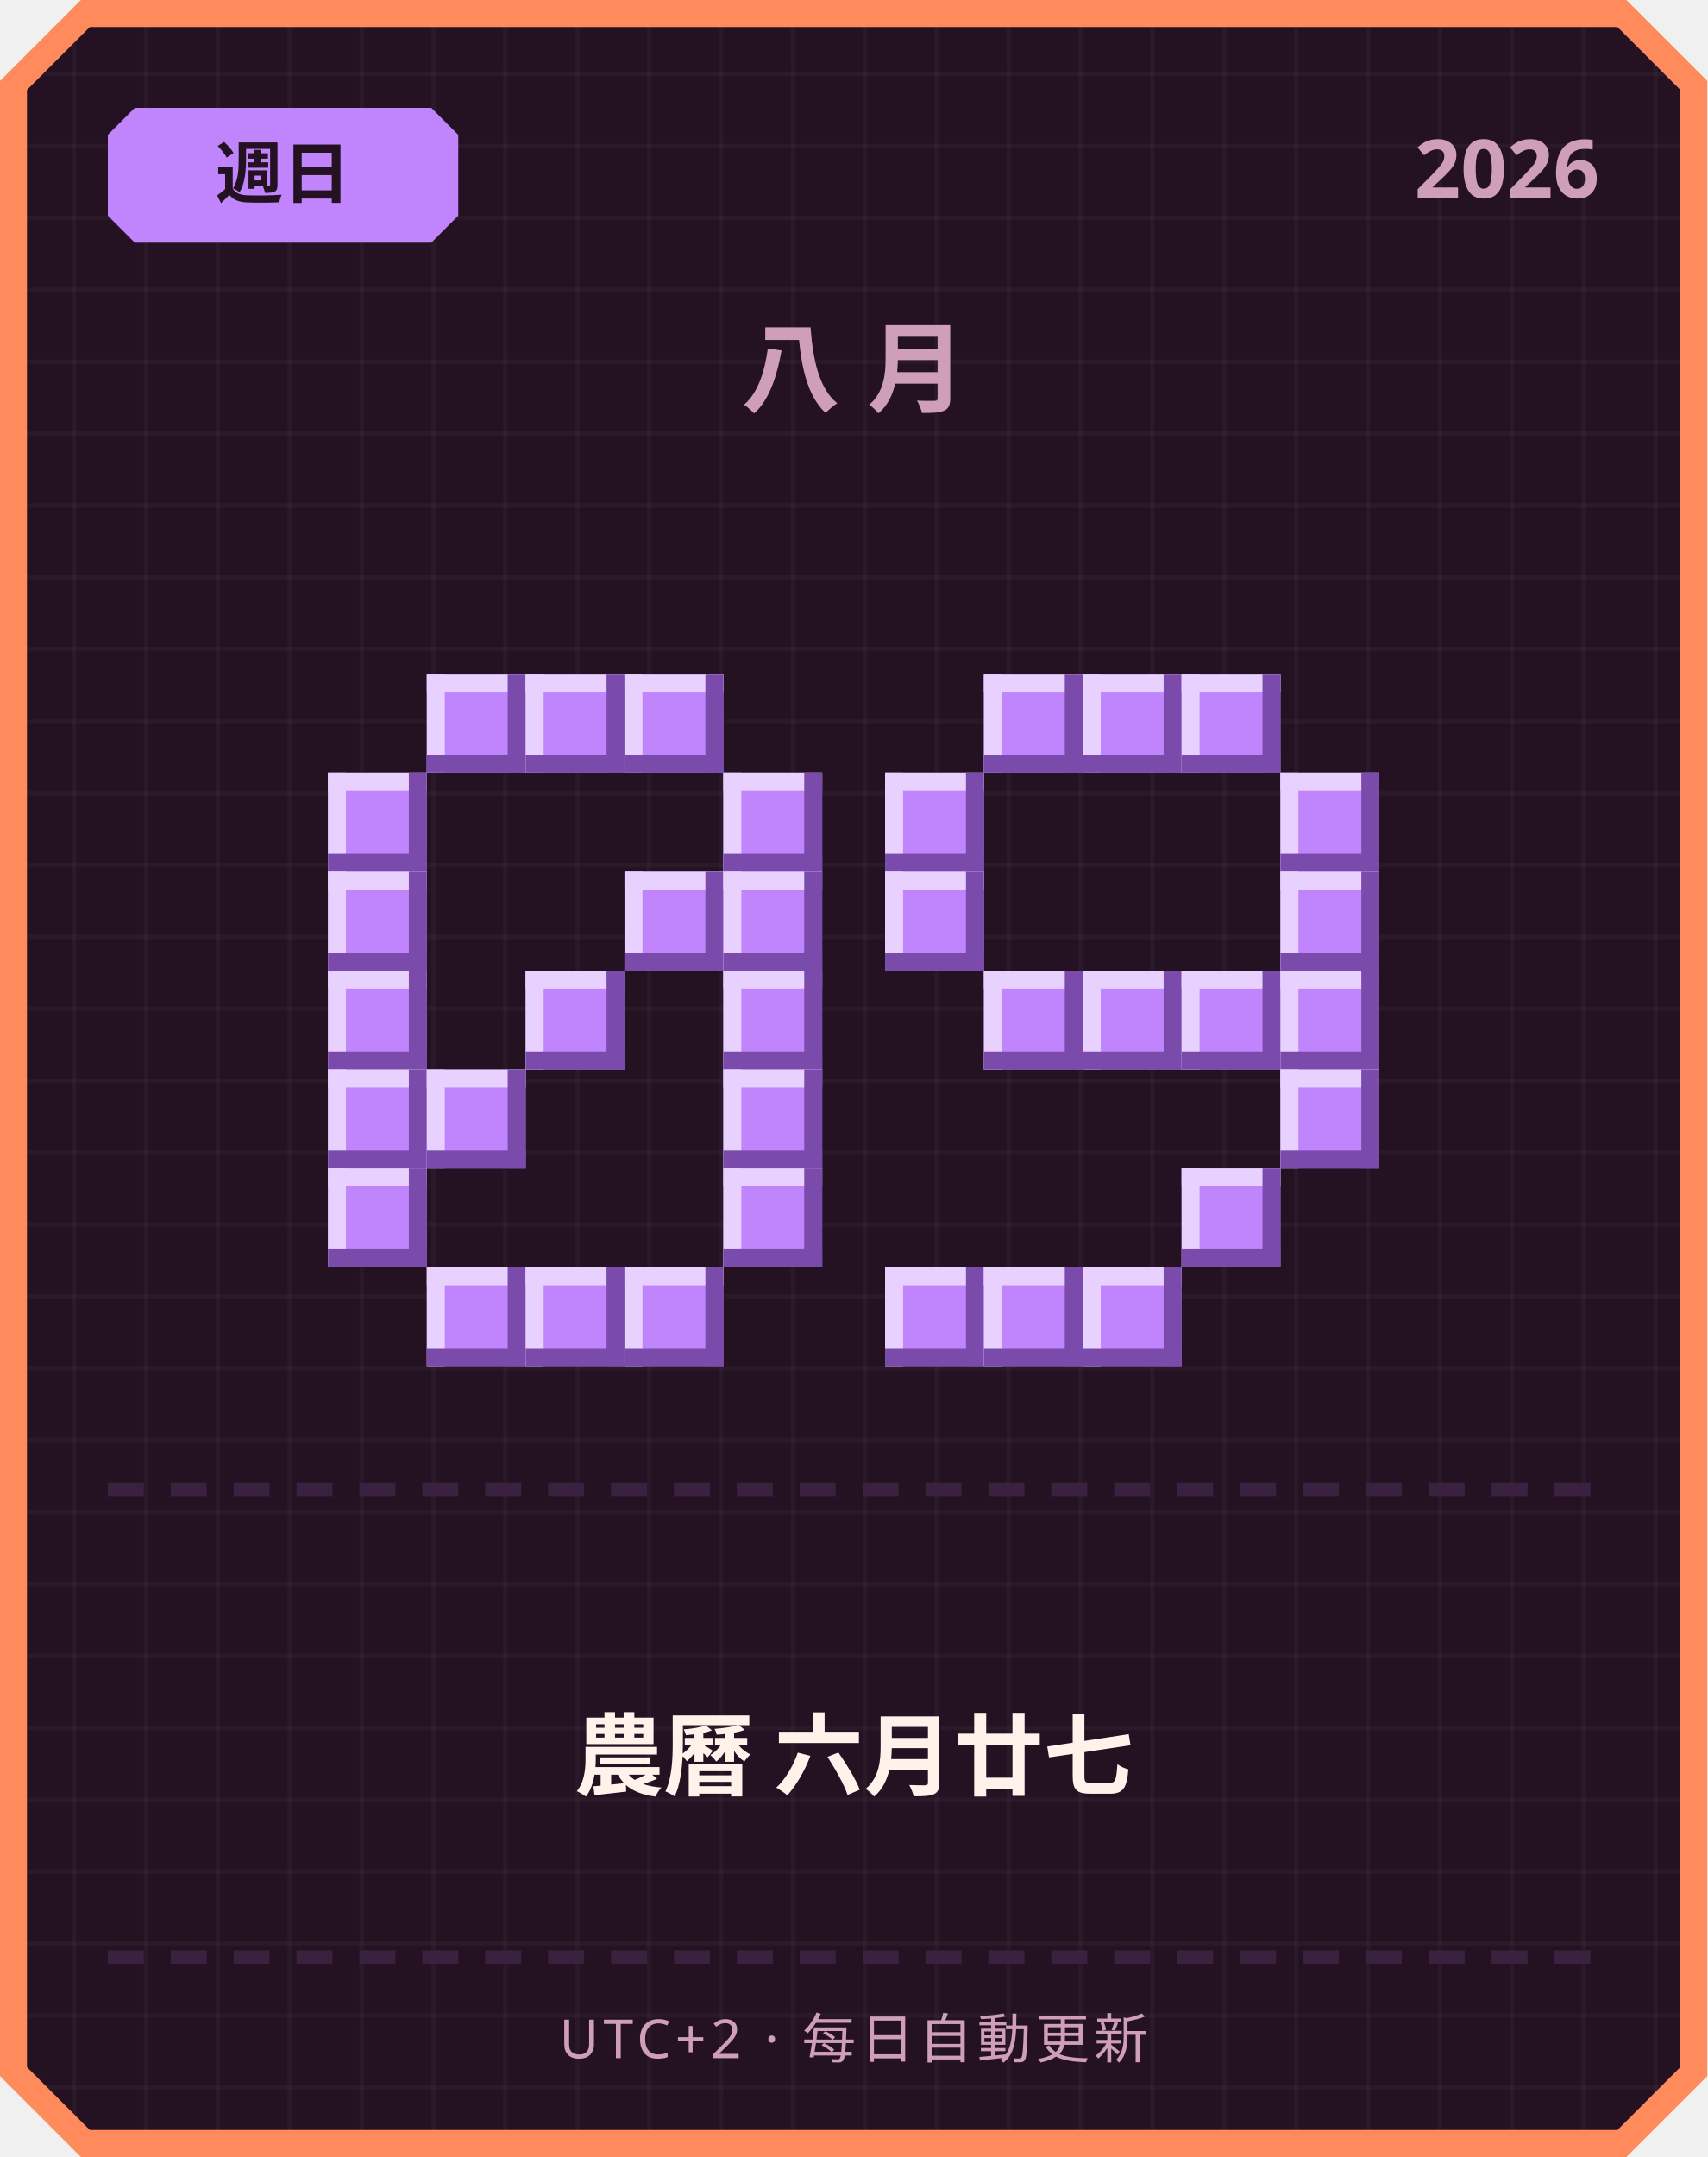
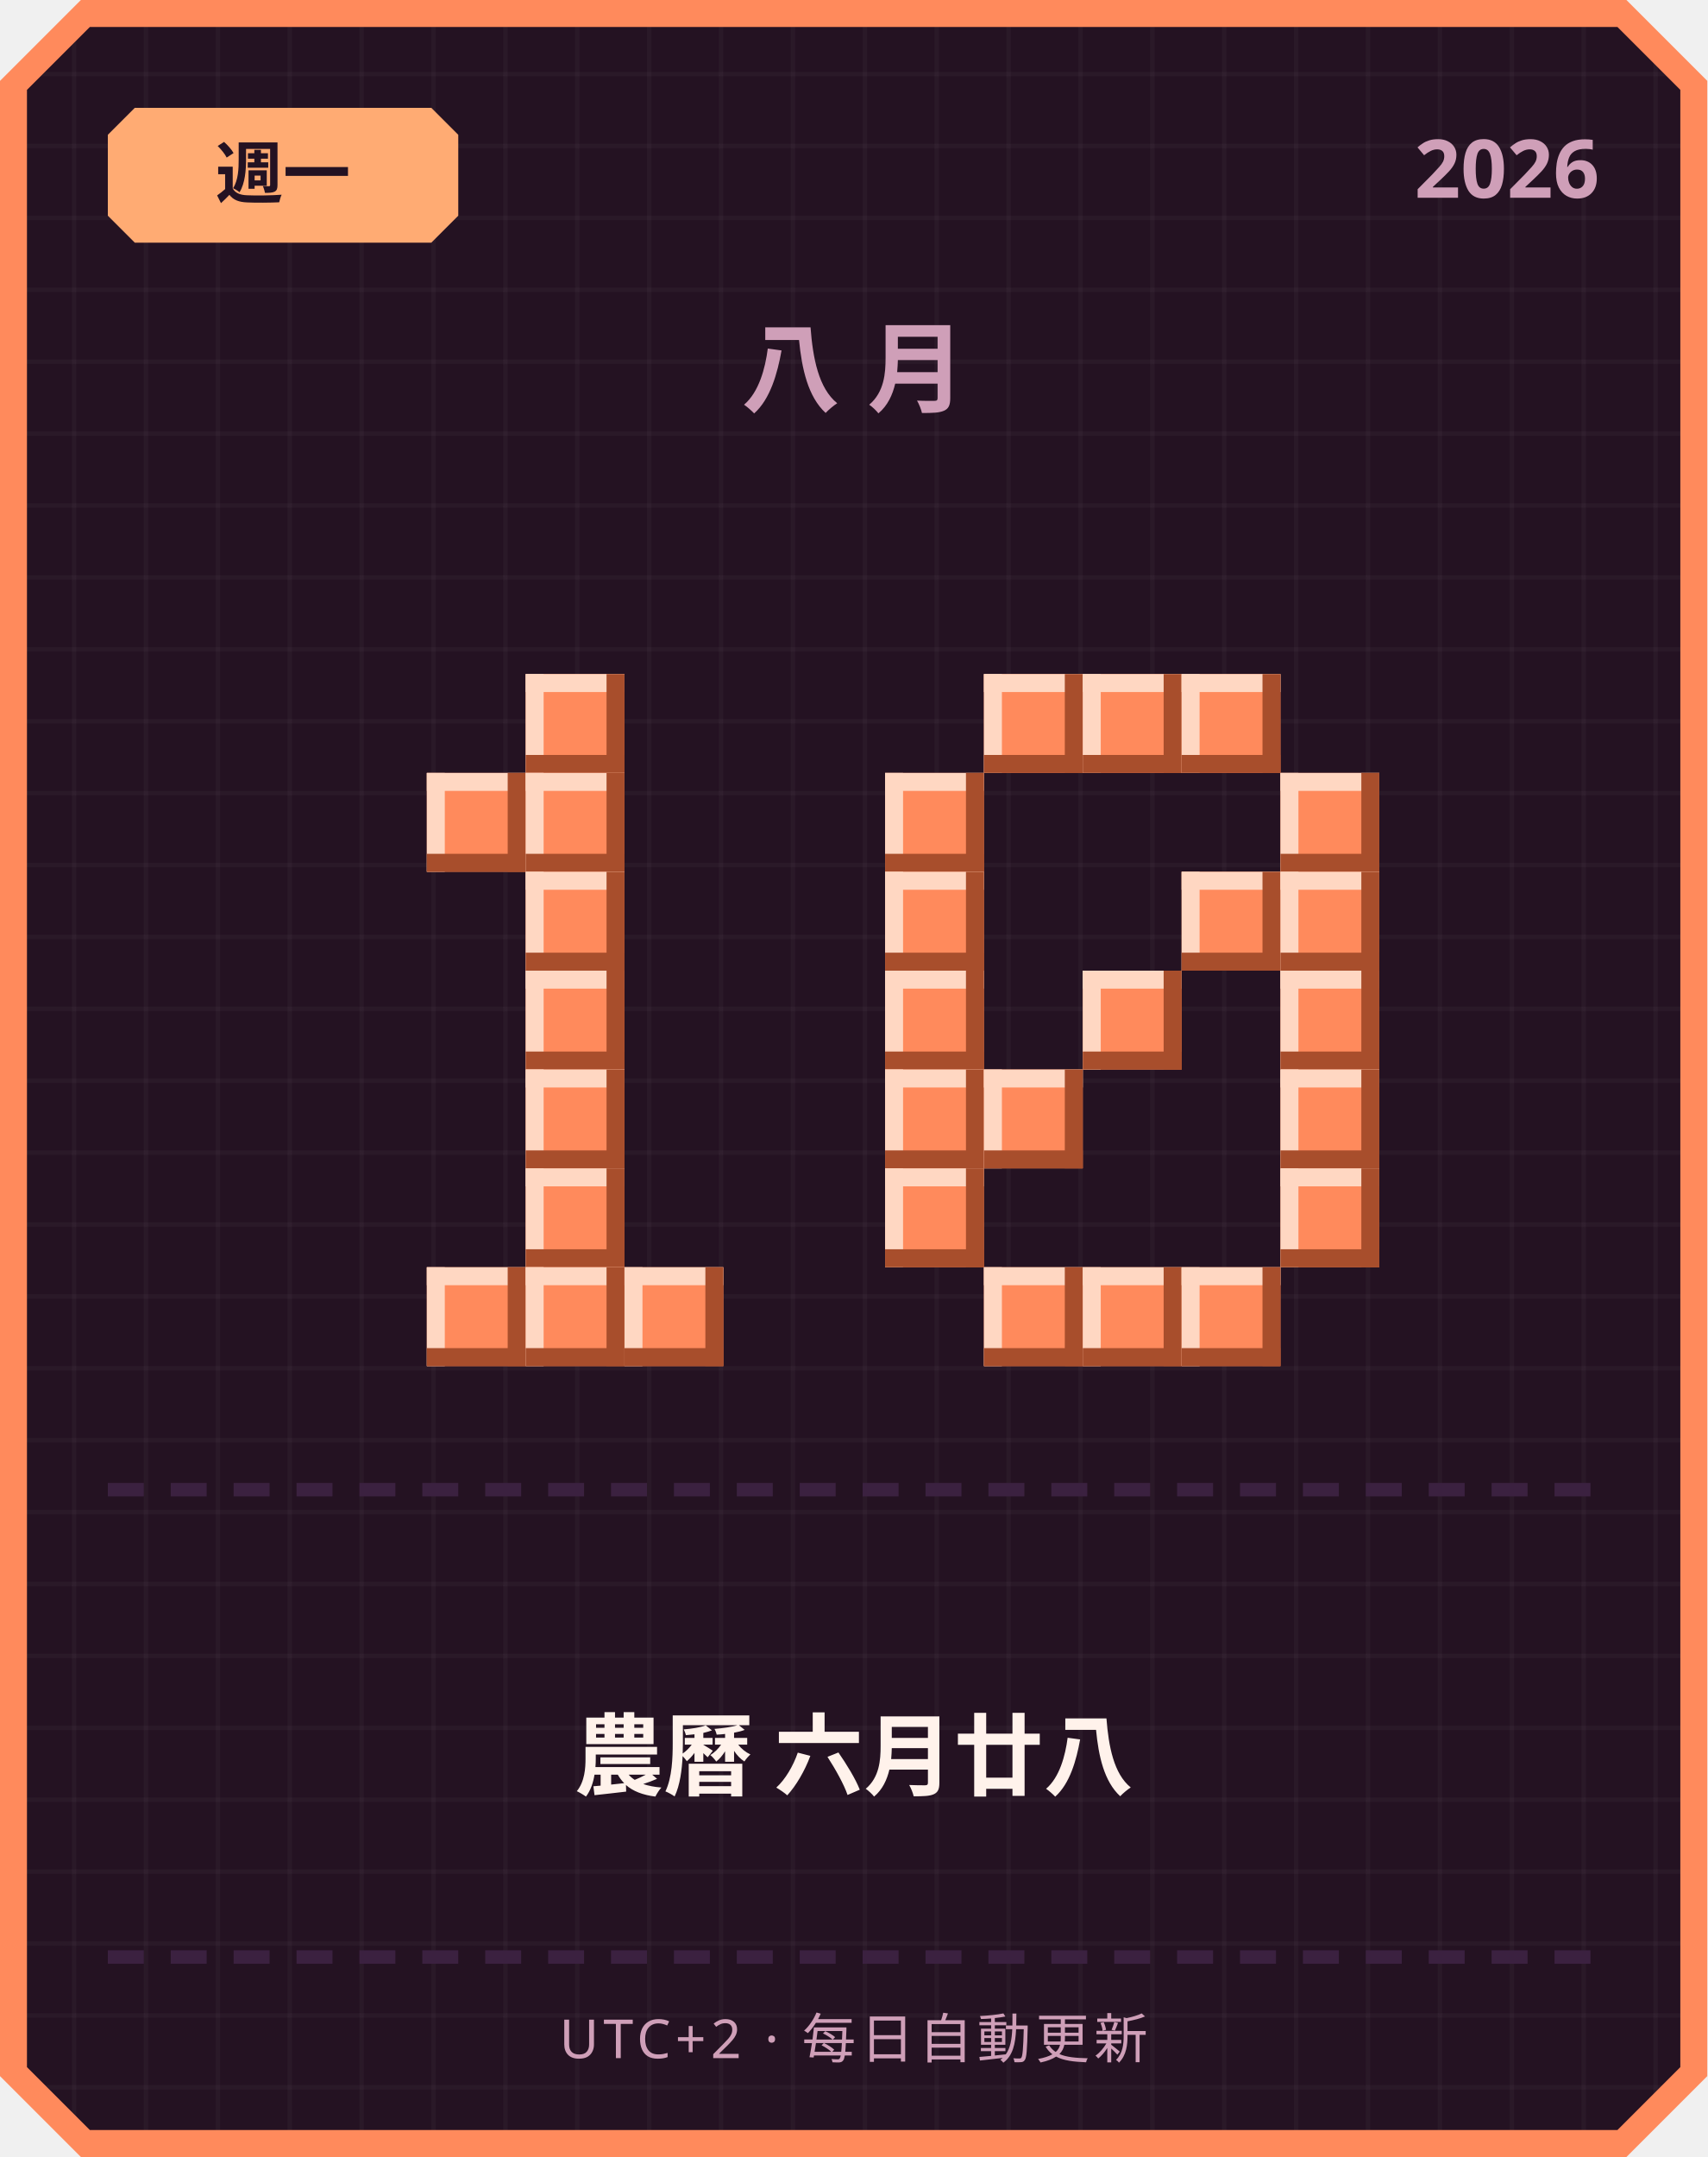
<svg xmlns="http://www.w3.org/2000/svg" width="380" height="480" viewBox="0 0 380 480">
  <defs>
    <pattern id="grid" width="16" height="16" patternUnits="userSpaceOnUse">
      <rect width="16" height="16" fill="#241222" />
      <rect width="1" height="16" fill="#ffffff" opacity="0.03" />
      <rect width="16" height="1" fill="#ffffff" opacity="0.03" />
    </pattern>
  </defs>
  <path d="M 18,0 L 362,0 L 380,18 L 380,462 L 362,480 L 18,480 L 0,462 L 0,18 Z" fill="#ff8a5c" />
  <path d="M 20,6 L 360,6 L 374,20 L 374,460 L 360,474 L 20,474 L 6,460 L 6,20 Z" fill="url(#grid)" />
-   <path d="M 30,24 L 96,24 L 102,30 L 102,48 L 96,54 L 30,54 L 24,48 L 24,30 Z" fill="#c084fc" />
-   <text x="63" y="44" text-anchor="middle" font-family="'Segoe UI', sans-serif" font-size="15" font-weight="700" fill="#241222">週日</text>
+   <path d="M 30,24 L 96,24 L 102,30 L 102,48 L 96,54 L 30,54 L 24,48 L 24,30 Z" fill="#ffab73" />
+   <text x="63" y="44" text-anchor="middle" font-family="'Segoe UI', sans-serif" font-size="15" font-weight="700" fill="#241222">週一</text>
  <text x="356" y="44" text-anchor="end" font-family="'Segoe UI', sans-serif" font-size="18" font-weight="700" fill="#cf9fb8">2026</text>
  <text x="190" y="90" text-anchor="middle" font-family="'Segoe UI', sans-serif" font-size="22" font-weight="700" letter-spacing="6" fill="#cf9fb8">八月</text>
-   <rect x="95" y="150" width="22" height="22" fill="#c084fc" />
-   <rect x="95" y="150" width="22" height="4" fill="#e9d1ff" />
-   <rect x="95" y="150" width="4" height="22" fill="#e9d1ff" />
-   <rect x="95" y="168" width="22" height="4" fill="#7a4bab" />
-   <rect x="113" y="150" width="4" height="22" fill="#7a4bab" />
-   <rect x="117" y="150" width="22" height="22" fill="#c084fc" />
-   <rect x="117" y="150" width="22" height="4" fill="#e9d1ff" />
-   <rect x="117" y="150" width="4" height="22" fill="#e9d1ff" />
-   <rect x="117" y="168" width="22" height="4" fill="#7a4bab" />
-   <rect x="135" y="150" width="4" height="22" fill="#7a4bab" />
-   <rect x="139" y="150" width="22" height="22" fill="#c084fc" />
-   <rect x="139" y="150" width="22" height="4" fill="#e9d1ff" />
-   <rect x="139" y="150" width="4" height="22" fill="#e9d1ff" />
-   <rect x="139" y="168" width="22" height="4" fill="#7a4bab" />
-   <rect x="157" y="150" width="4" height="22" fill="#7a4bab" />
-   <rect x="73" y="172" width="22" height="22" fill="#c084fc" />
-   <rect x="73" y="172" width="22" height="4" fill="#e9d1ff" />
-   <rect x="73" y="172" width="4" height="22" fill="#e9d1ff" />
-   <rect x="73" y="190" width="22" height="4" fill="#7a4bab" />
-   <rect x="91" y="172" width="4" height="22" fill="#7a4bab" />
-   <rect x="161" y="172" width="22" height="22" fill="#c084fc" />
-   <rect x="161" y="172" width="22" height="4" fill="#e9d1ff" />
-   <rect x="161" y="172" width="4" height="22" fill="#e9d1ff" />
-   <rect x="161" y="190" width="22" height="4" fill="#7a4bab" />
-   <rect x="179" y="172" width="4" height="22" fill="#7a4bab" />
-   <rect x="73" y="194" width="22" height="22" fill="#c084fc" />
-   <rect x="73" y="194" width="22" height="4" fill="#e9d1ff" />
-   <rect x="73" y="194" width="4" height="22" fill="#e9d1ff" />
-   <rect x="73" y="212" width="22" height="4" fill="#7a4bab" />
-   <rect x="91" y="194" width="4" height="22" fill="#7a4bab" />
-   <rect x="139" y="194" width="22" height="22" fill="#c084fc" />
-   <rect x="139" y="194" width="22" height="4" fill="#e9d1ff" />
-   <rect x="139" y="194" width="4" height="22" fill="#e9d1ff" />
-   <rect x="139" y="212" width="22" height="4" fill="#7a4bab" />
-   <rect x="157" y="194" width="4" height="22" fill="#7a4bab" />
-   <rect x="161" y="194" width="22" height="22" fill="#c084fc" />
-   <rect x="161" y="194" width="22" height="4" fill="#e9d1ff" />
-   <rect x="161" y="194" width="4" height="22" fill="#e9d1ff" />
-   <rect x="161" y="212" width="22" height="4" fill="#7a4bab" />
-   <rect x="179" y="194" width="4" height="22" fill="#7a4bab" />
-   <rect x="73" y="216" width="22" height="22" fill="#c084fc" />
-   <rect x="73" y="216" width="22" height="4" fill="#e9d1ff" />
-   <rect x="73" y="216" width="4" height="22" fill="#e9d1ff" />
-   <rect x="73" y="234" width="22" height="4" fill="#7a4bab" />
-   <rect x="91" y="216" width="4" height="22" fill="#7a4bab" />
-   <rect x="117" y="216" width="22" height="22" fill="#c084fc" />
-   <rect x="117" y="216" width="22" height="4" fill="#e9d1ff" />
-   <rect x="117" y="216" width="4" height="22" fill="#e9d1ff" />
-   <rect x="117" y="234" width="22" height="4" fill="#7a4bab" />
-   <rect x="135" y="216" width="4" height="22" fill="#7a4bab" />
-   <rect x="161" y="216" width="22" height="22" fill="#c084fc" />
-   <rect x="161" y="216" width="22" height="4" fill="#e9d1ff" />
-   <rect x="161" y="216" width="4" height="22" fill="#e9d1ff" />
-   <rect x="161" y="234" width="22" height="4" fill="#7a4bab" />
-   <rect x="179" y="216" width="4" height="22" fill="#7a4bab" />
-   <rect x="73" y="238" width="22" height="22" fill="#c084fc" />
-   <rect x="73" y="238" width="22" height="4" fill="#e9d1ff" />
-   <rect x="73" y="238" width="4" height="22" fill="#e9d1ff" />
-   <rect x="73" y="256" width="22" height="4" fill="#7a4bab" />
-   <rect x="91" y="238" width="4" height="22" fill="#7a4bab" />
-   <rect x="95" y="238" width="22" height="22" fill="#c084fc" />
-   <rect x="95" y="238" width="22" height="4" fill="#e9d1ff" />
-   <rect x="95" y="238" width="4" height="22" fill="#e9d1ff" />
-   <rect x="95" y="256" width="22" height="4" fill="#7a4bab" />
-   <rect x="113" y="238" width="4" height="22" fill="#7a4bab" />
-   <rect x="161" y="238" width="22" height="22" fill="#c084fc" />
-   <rect x="161" y="238" width="22" height="4" fill="#e9d1ff" />
-   <rect x="161" y="238" width="4" height="22" fill="#e9d1ff" />
-   <rect x="161" y="256" width="22" height="4" fill="#7a4bab" />
-   <rect x="179" y="238" width="4" height="22" fill="#7a4bab" />
-   <rect x="73" y="260" width="22" height="22" fill="#c084fc" />
-   <rect x="73" y="260" width="22" height="4" fill="#e9d1ff" />
-   <rect x="73" y="260" width="4" height="22" fill="#e9d1ff" />
-   <rect x="73" y="278" width="22" height="4" fill="#7a4bab" />
-   <rect x="91" y="260" width="4" height="22" fill="#7a4bab" />
-   <rect x="161" y="260" width="22" height="22" fill="#c084fc" />
-   <rect x="161" y="260" width="22" height="4" fill="#e9d1ff" />
-   <rect x="161" y="260" width="4" height="22" fill="#e9d1ff" />
-   <rect x="161" y="278" width="22" height="4" fill="#7a4bab" />
-   <rect x="179" y="260" width="4" height="22" fill="#7a4bab" />
-   <rect x="95" y="282" width="22" height="22" fill="#c084fc" />
-   <rect x="95" y="282" width="22" height="4" fill="#e9d1ff" />
-   <rect x="95" y="282" width="4" height="22" fill="#e9d1ff" />
-   <rect x="95" y="300" width="22" height="4" fill="#7a4bab" />
-   <rect x="113" y="282" width="4" height="22" fill="#7a4bab" />
-   <rect x="117" y="282" width="22" height="22" fill="#c084fc" />
-   <rect x="117" y="282" width="22" height="4" fill="#e9d1ff" />
-   <rect x="117" y="282" width="4" height="22" fill="#e9d1ff" />
-   <rect x="117" y="300" width="22" height="4" fill="#7a4bab" />
-   <rect x="135" y="282" width="4" height="22" fill="#7a4bab" />
-   <rect x="139" y="282" width="22" height="22" fill="#c084fc" />
-   <rect x="139" y="282" width="22" height="4" fill="#e9d1ff" />
-   <rect x="139" y="282" width="4" height="22" fill="#e9d1ff" />
-   <rect x="139" y="300" width="22" height="4" fill="#7a4bab" />
-   <rect x="157" y="282" width="4" height="22" fill="#7a4bab" />
-   <rect x="219" y="150" width="22" height="22" fill="#c084fc" />
-   <rect x="219" y="150" width="22" height="4" fill="#e9d1ff" />
-   <rect x="219" y="150" width="4" height="22" fill="#e9d1ff" />
-   <rect x="219" y="168" width="22" height="4" fill="#7a4bab" />
-   <rect x="237" y="150" width="4" height="22" fill="#7a4bab" />
-   <rect x="241" y="150" width="22" height="22" fill="#c084fc" />
-   <rect x="241" y="150" width="22" height="4" fill="#e9d1ff" />
-   <rect x="241" y="150" width="4" height="22" fill="#e9d1ff" />
-   <rect x="241" y="168" width="22" height="4" fill="#7a4bab" />
-   <rect x="259" y="150" width="4" height="22" fill="#7a4bab" />
-   <rect x="263" y="150" width="22" height="22" fill="#c084fc" />
-   <rect x="263" y="150" width="22" height="4" fill="#e9d1ff" />
-   <rect x="263" y="150" width="4" height="22" fill="#e9d1ff" />
-   <rect x="263" y="168" width="22" height="4" fill="#7a4bab" />
-   <rect x="281" y="150" width="4" height="22" fill="#7a4bab" />
-   <rect x="197" y="172" width="22" height="22" fill="#c084fc" />
-   <rect x="197" y="172" width="22" height="4" fill="#e9d1ff" />
-   <rect x="197" y="172" width="4" height="22" fill="#e9d1ff" />
-   <rect x="197" y="190" width="22" height="4" fill="#7a4bab" />
-   <rect x="215" y="172" width="4" height="22" fill="#7a4bab" />
-   <rect x="285" y="172" width="22" height="22" fill="#c084fc" />
-   <rect x="285" y="172" width="22" height="4" fill="#e9d1ff" />
-   <rect x="285" y="172" width="4" height="22" fill="#e9d1ff" />
-   <rect x="285" y="190" width="22" height="4" fill="#7a4bab" />
-   <rect x="303" y="172" width="4" height="22" fill="#7a4bab" />
-   <rect x="197" y="194" width="22" height="22" fill="#c084fc" />
-   <rect x="197" y="194" width="22" height="4" fill="#e9d1ff" />
-   <rect x="197" y="194" width="4" height="22" fill="#e9d1ff" />
-   <rect x="197" y="212" width="22" height="4" fill="#7a4bab" />
-   <rect x="215" y="194" width="4" height="22" fill="#7a4bab" />
-   <rect x="285" y="194" width="22" height="22" fill="#c084fc" />
-   <rect x="285" y="194" width="22" height="4" fill="#e9d1ff" />
-   <rect x="285" y="194" width="4" height="22" fill="#e9d1ff" />
-   <rect x="285" y="212" width="22" height="4" fill="#7a4bab" />
-   <rect x="303" y="194" width="4" height="22" fill="#7a4bab" />
-   <rect x="219" y="216" width="22" height="22" fill="#c084fc" />
-   <rect x="219" y="216" width="22" height="4" fill="#e9d1ff" />
-   <rect x="219" y="216" width="4" height="22" fill="#e9d1ff" />
-   <rect x="219" y="234" width="22" height="4" fill="#7a4bab" />
-   <rect x="237" y="216" width="4" height="22" fill="#7a4bab" />
-   <rect x="241" y="216" width="22" height="22" fill="#c084fc" />
-   <rect x="241" y="216" width="22" height="4" fill="#e9d1ff" />
-   <rect x="241" y="216" width="4" height="22" fill="#e9d1ff" />
-   <rect x="241" y="234" width="22" height="4" fill="#7a4bab" />
-   <rect x="259" y="216" width="4" height="22" fill="#7a4bab" />
-   <rect x="263" y="216" width="22" height="22" fill="#c084fc" />
-   <rect x="263" y="216" width="22" height="4" fill="#e9d1ff" />
-   <rect x="263" y="216" width="4" height="22" fill="#e9d1ff" />
-   <rect x="263" y="234" width="22" height="4" fill="#7a4bab" />
-   <rect x="281" y="216" width="4" height="22" fill="#7a4bab" />
-   <rect x="285" y="216" width="22" height="22" fill="#c084fc" />
-   <rect x="285" y="216" width="22" height="4" fill="#e9d1ff" />
-   <rect x="285" y="216" width="4" height="22" fill="#e9d1ff" />
-   <rect x="285" y="234" width="22" height="4" fill="#7a4bab" />
-   <rect x="303" y="216" width="4" height="22" fill="#7a4bab" />
-   <rect x="285" y="238" width="22" height="22" fill="#c084fc" />
-   <rect x="285" y="238" width="22" height="4" fill="#e9d1ff" />
-   <rect x="285" y="238" width="4" height="22" fill="#e9d1ff" />
-   <rect x="285" y="256" width="22" height="4" fill="#7a4bab" />
-   <rect x="303" y="238" width="4" height="22" fill="#7a4bab" />
-   <rect x="263" y="260" width="22" height="22" fill="#c084fc" />
-   <rect x="263" y="260" width="22" height="4" fill="#e9d1ff" />
-   <rect x="263" y="260" width="4" height="22" fill="#e9d1ff" />
-   <rect x="263" y="278" width="22" height="4" fill="#7a4bab" />
-   <rect x="281" y="260" width="4" height="22" fill="#7a4bab" />
-   <rect x="197" y="282" width="22" height="22" fill="#c084fc" />
-   <rect x="197" y="282" width="22" height="4" fill="#e9d1ff" />
-   <rect x="197" y="282" width="4" height="22" fill="#e9d1ff" />
-   <rect x="197" y="300" width="22" height="4" fill="#7a4bab" />
-   <rect x="215" y="282" width="4" height="22" fill="#7a4bab" />
-   <rect x="219" y="282" width="22" height="22" fill="#c084fc" />
-   <rect x="219" y="282" width="22" height="4" fill="#e9d1ff" />
-   <rect x="219" y="282" width="4" height="22" fill="#e9d1ff" />
-   <rect x="219" y="300" width="22" height="4" fill="#7a4bab" />
-   <rect x="237" y="282" width="4" height="22" fill="#7a4bab" />
-   <rect x="241" y="282" width="22" height="22" fill="#c084fc" />
-   <rect x="241" y="282" width="22" height="4" fill="#e9d1ff" />
-   <rect x="241" y="282" width="4" height="22" fill="#e9d1ff" />
-   <rect x="241" y="300" width="22" height="4" fill="#7a4bab" />
-   <rect x="259" y="282" width="4" height="22" fill="#7a4bab" />
+   <rect x="117" y="150" width="22" height="22" fill="#ff8a5c" />
+   <rect x="117" y="150" width="22" height="4" fill="#ffd7c2" />
+   <rect x="117" y="150" width="4" height="22" fill="#ffd7c2" />
+   <rect x="117" y="168" width="22" height="4" fill="#a84e2c" />
+   <rect x="135" y="150" width="4" height="22" fill="#a84e2c" />
+   <rect x="95" y="172" width="22" height="22" fill="#ff8a5c" />
+   <rect x="95" y="172" width="22" height="4" fill="#ffd7c2" />
+   <rect x="95" y="172" width="4" height="22" fill="#ffd7c2" />
+   <rect x="95" y="190" width="22" height="4" fill="#a84e2c" />
+   <rect x="113" y="172" width="4" height="22" fill="#a84e2c" />
+   <rect x="117" y="172" width="22" height="22" fill="#ff8a5c" />
+   <rect x="117" y="172" width="22" height="4" fill="#ffd7c2" />
+   <rect x="117" y="172" width="4" height="22" fill="#ffd7c2" />
+   <rect x="117" y="190" width="22" height="4" fill="#a84e2c" />
+   <rect x="135" y="172" width="4" height="22" fill="#a84e2c" />
+   <rect x="117" y="194" width="22" height="22" fill="#ff8a5c" />
+   <rect x="117" y="194" width="22" height="4" fill="#ffd7c2" />
+   <rect x="117" y="194" width="4" height="22" fill="#ffd7c2" />
+   <rect x="117" y="212" width="22" height="4" fill="#a84e2c" />
+   <rect x="135" y="194" width="4" height="22" fill="#a84e2c" />
+   <rect x="117" y="216" width="22" height="22" fill="#ff8a5c" />
+   <rect x="117" y="216" width="22" height="4" fill="#ffd7c2" />
+   <rect x="117" y="216" width="4" height="22" fill="#ffd7c2" />
+   <rect x="117" y="234" width="22" height="4" fill="#a84e2c" />
+   <rect x="135" y="216" width="4" height="22" fill="#a84e2c" />
+   <rect x="117" y="238" width="22" height="22" fill="#ff8a5c" />
+   <rect x="117" y="238" width="22" height="4" fill="#ffd7c2" />
+   <rect x="117" y="238" width="4" height="22" fill="#ffd7c2" />
+   <rect x="117" y="256" width="22" height="4" fill="#a84e2c" />
+   <rect x="135" y="238" width="4" height="22" fill="#a84e2c" />
+   <rect x="117" y="260" width="22" height="22" fill="#ff8a5c" />
+   <rect x="117" y="260" width="22" height="4" fill="#ffd7c2" />
+   <rect x="117" y="260" width="4" height="22" fill="#ffd7c2" />
+   <rect x="117" y="278" width="22" height="4" fill="#a84e2c" />
+   <rect x="135" y="260" width="4" height="22" fill="#a84e2c" />
+   <rect x="95" y="282" width="22" height="22" fill="#ff8a5c" />
+   <rect x="95" y="282" width="22" height="4" fill="#ffd7c2" />
+   <rect x="95" y="282" width="4" height="22" fill="#ffd7c2" />
+   <rect x="95" y="300" width="22" height="4" fill="#a84e2c" />
+   <rect x="113" y="282" width="4" height="22" fill="#a84e2c" />
+   <rect x="117" y="282" width="22" height="22" fill="#ff8a5c" />
+   <rect x="117" y="282" width="22" height="4" fill="#ffd7c2" />
+   <rect x="117" y="282" width="4" height="22" fill="#ffd7c2" />
+   <rect x="117" y="300" width="22" height="4" fill="#a84e2c" />
+   <rect x="135" y="282" width="4" height="22" fill="#a84e2c" />
+   <rect x="139" y="282" width="22" height="22" fill="#ff8a5c" />
+   <rect x="139" y="282" width="22" height="4" fill="#ffd7c2" />
+   <rect x="139" y="282" width="4" height="22" fill="#ffd7c2" />
+   <rect x="139" y="300" width="22" height="4" fill="#a84e2c" />
+   <rect x="157" y="282" width="4" height="22" fill="#a84e2c" />
+   <rect x="219" y="150" width="22" height="22" fill="#ff8a5c" />
+   <rect x="219" y="150" width="22" height="4" fill="#ffd7c2" />
+   <rect x="219" y="150" width="4" height="22" fill="#ffd7c2" />
+   <rect x="219" y="168" width="22" height="4" fill="#a84e2c" />
+   <rect x="237" y="150" width="4" height="22" fill="#a84e2c" />
+   <rect x="241" y="150" width="22" height="22" fill="#ff8a5c" />
+   <rect x="241" y="150" width="22" height="4" fill="#ffd7c2" />
+   <rect x="241" y="150" width="4" height="22" fill="#ffd7c2" />
+   <rect x="241" y="168" width="22" height="4" fill="#a84e2c" />
+   <rect x="259" y="150" width="4" height="22" fill="#a84e2c" />
+   <rect x="263" y="150" width="22" height="22" fill="#ff8a5c" />
+   <rect x="263" y="150" width="22" height="4" fill="#ffd7c2" />
+   <rect x="263" y="150" width="4" height="22" fill="#ffd7c2" />
+   <rect x="263" y="168" width="22" height="4" fill="#a84e2c" />
+   <rect x="281" y="150" width="4" height="22" fill="#a84e2c" />
+   <rect x="197" y="172" width="22" height="22" fill="#ff8a5c" />
+   <rect x="197" y="172" width="22" height="4" fill="#ffd7c2" />
+   <rect x="197" y="172" width="4" height="22" fill="#ffd7c2" />
+   <rect x="197" y="190" width="22" height="4" fill="#a84e2c" />
+   <rect x="215" y="172" width="4" height="22" fill="#a84e2c" />
+   <rect x="285" y="172" width="22" height="22" fill="#ff8a5c" />
+   <rect x="285" y="172" width="22" height="4" fill="#ffd7c2" />
+   <rect x="285" y="172" width="4" height="22" fill="#ffd7c2" />
+   <rect x="285" y="190" width="22" height="4" fill="#a84e2c" />
+   <rect x="303" y="172" width="4" height="22" fill="#a84e2c" />
+   <rect x="197" y="194" width="22" height="22" fill="#ff8a5c" />
+   <rect x="197" y="194" width="22" height="4" fill="#ffd7c2" />
+   <rect x="197" y="194" width="4" height="22" fill="#ffd7c2" />
+   <rect x="197" y="212" width="22" height="4" fill="#a84e2c" />
+   <rect x="215" y="194" width="4" height="22" fill="#a84e2c" />
+   <rect x="263" y="194" width="22" height="22" fill="#ff8a5c" />
+   <rect x="263" y="194" width="22" height="4" fill="#ffd7c2" />
+   <rect x="263" y="194" width="4" height="22" fill="#ffd7c2" />
+   <rect x="263" y="212" width="22" height="4" fill="#a84e2c" />
+   <rect x="281" y="194" width="4" height="22" fill="#a84e2c" />
+   <rect x="285" y="194" width="22" height="22" fill="#ff8a5c" />
+   <rect x="285" y="194" width="22" height="4" fill="#ffd7c2" />
+   <rect x="285" y="194" width="4" height="22" fill="#ffd7c2" />
+   <rect x="285" y="212" width="22" height="4" fill="#a84e2c" />
+   <rect x="303" y="194" width="4" height="22" fill="#a84e2c" />
+   <rect x="197" y="216" width="22" height="22" fill="#ff8a5c" />
+   <rect x="197" y="216" width="22" height="4" fill="#ffd7c2" />
+   <rect x="197" y="216" width="4" height="22" fill="#ffd7c2" />
+   <rect x="197" y="234" width="22" height="4" fill="#a84e2c" />
+   <rect x="215" y="216" width="4" height="22" fill="#a84e2c" />
+   <rect x="241" y="216" width="22" height="22" fill="#ff8a5c" />
+   <rect x="241" y="216" width="22" height="4" fill="#ffd7c2" />
+   <rect x="241" y="216" width="4" height="22" fill="#ffd7c2" />
+   <rect x="241" y="234" width="22" height="4" fill="#a84e2c" />
+   <rect x="259" y="216" width="4" height="22" fill="#a84e2c" />
+   <rect x="285" y="216" width="22" height="22" fill="#ff8a5c" />
+   <rect x="285" y="216" width="22" height="4" fill="#ffd7c2" />
+   <rect x="285" y="216" width="4" height="22" fill="#ffd7c2" />
+   <rect x="285" y="234" width="22" height="4" fill="#a84e2c" />
+   <rect x="303" y="216" width="4" height="22" fill="#a84e2c" />
+   <rect x="197" y="238" width="22" height="22" fill="#ff8a5c" />
+   <rect x="197" y="238" width="22" height="4" fill="#ffd7c2" />
+   <rect x="197" y="238" width="4" height="22" fill="#ffd7c2" />
+   <rect x="197" y="256" width="22" height="4" fill="#a84e2c" />
+   <rect x="215" y="238" width="4" height="22" fill="#a84e2c" />
+   <rect x="219" y="238" width="22" height="22" fill="#ff8a5c" />
+   <rect x="219" y="238" width="22" height="4" fill="#ffd7c2" />
+   <rect x="219" y="238" width="4" height="22" fill="#ffd7c2" />
+   <rect x="219" y="256" width="22" height="4" fill="#a84e2c" />
+   <rect x="237" y="238" width="4" height="22" fill="#a84e2c" />
+   <rect x="285" y="238" width="22" height="22" fill="#ff8a5c" />
+   <rect x="285" y="238" width="22" height="4" fill="#ffd7c2" />
+   <rect x="285" y="238" width="4" height="22" fill="#ffd7c2" />
+   <rect x="285" y="256" width="22" height="4" fill="#a84e2c" />
+   <rect x="303" y="238" width="4" height="22" fill="#a84e2c" />
+   <rect x="197" y="260" width="22" height="22" fill="#ff8a5c" />
+   <rect x="197" y="260" width="22" height="4" fill="#ffd7c2" />
+   <rect x="197" y="260" width="4" height="22" fill="#ffd7c2" />
+   <rect x="197" y="278" width="22" height="4" fill="#a84e2c" />
+   <rect x="215" y="260" width="4" height="22" fill="#a84e2c" />
+   <rect x="285" y="260" width="22" height="22" fill="#ff8a5c" />
+   <rect x="285" y="260" width="22" height="4" fill="#ffd7c2" />
+   <rect x="285" y="260" width="4" height="22" fill="#ffd7c2" />
+   <rect x="285" y="278" width="22" height="4" fill="#a84e2c" />
+   <rect x="303" y="260" width="4" height="22" fill="#a84e2c" />
+   <rect x="219" y="282" width="22" height="22" fill="#ff8a5c" />
+   <rect x="219" y="282" width="22" height="4" fill="#ffd7c2" />
+   <rect x="219" y="282" width="4" height="22" fill="#ffd7c2" />
+   <rect x="219" y="300" width="22" height="4" fill="#a84e2c" />
+   <rect x="237" y="282" width="4" height="22" fill="#a84e2c" />
+   <rect x="241" y="282" width="22" height="22" fill="#ff8a5c" />
+   <rect x="241" y="282" width="22" height="4" fill="#ffd7c2" />
+   <rect x="241" y="282" width="4" height="22" fill="#ffd7c2" />
+   <rect x="241" y="300" width="22" height="4" fill="#a84e2c" />
+   <rect x="259" y="282" width="4" height="22" fill="#a84e2c" />
+   <rect x="263" y="282" width="22" height="22" fill="#ff8a5c" />
+   <rect x="263" y="282" width="22" height="4" fill="#ffd7c2" />
+   <rect x="263" y="282" width="4" height="22" fill="#ffd7c2" />
+   <rect x="263" y="300" width="22" height="4" fill="#a84e2c" />
+   <rect x="281" y="282" width="4" height="22" fill="#a84e2c" />
  <rect x="24" y="330" width="8" height="3" fill="#3b2140" />
  <rect x="38" y="330" width="8" height="3" fill="#3b2140" />
  <rect x="52" y="330" width="8" height="3" fill="#3b2140" />
  <rect x="66" y="330" width="8" height="3" fill="#3b2140" />
  <rect x="80" y="330" width="8" height="3" fill="#3b2140" />
  <rect x="94" y="330" width="8" height="3" fill="#3b2140" />
  <rect x="108" y="330" width="8" height="3" fill="#3b2140" />
  <rect x="122" y="330" width="8" height="3" fill="#3b2140" />
  <rect x="136" y="330" width="8" height="3" fill="#3b2140" />
  <rect x="150" y="330" width="8" height="3" fill="#3b2140" />
  <rect x="164" y="330" width="8" height="3" fill="#3b2140" />
  <rect x="178" y="330" width="8" height="3" fill="#3b2140" />
  <rect x="192" y="330" width="8" height="3" fill="#3b2140" />
  <rect x="206" y="330" width="8" height="3" fill="#3b2140" />
  <rect x="220" y="330" width="8" height="3" fill="#3b2140" />
  <rect x="234" y="330" width="8" height="3" fill="#3b2140" />
  <rect x="248" y="330" width="8" height="3" fill="#3b2140" />
  <rect x="262" y="330" width="8" height="3" fill="#3b2140" />
  <rect x="276" y="330" width="8" height="3" fill="#3b2140" />
  <rect x="290" y="330" width="8" height="3" fill="#3b2140" />
  <rect x="304" y="330" width="8" height="3" fill="#3b2140" />
  <rect x="318" y="330" width="8" height="3" fill="#3b2140" />
  <rect x="332" y="330" width="8" height="3" fill="#3b2140" />
  <rect x="346" y="330" width="8" height="3" fill="#3b2140" />
-   <text x="190" y="398" text-anchor="middle" font-family="'Segoe UI', 'Microsoft JhengHei', sans-serif" font-size="20" font-weight="700" fill="#fff2eb">農曆 六月廿七</text>
+   <text x="190" y="398" text-anchor="middle" font-family="'Segoe UI', 'Microsoft JhengHei', sans-serif" font-size="20" font-weight="700" fill="#fff2eb">農曆 六月廿八</text>
  <rect x="24" y="434" width="8" height="3" fill="#3b2140" />
  <rect x="38" y="434" width="8" height="3" fill="#3b2140" />
  <rect x="52" y="434" width="8" height="3" fill="#3b2140" />
  <rect x="66" y="434" width="8" height="3" fill="#3b2140" />
  <rect x="80" y="434" width="8" height="3" fill="#3b2140" />
  <rect x="94" y="434" width="8" height="3" fill="#3b2140" />
  <rect x="108" y="434" width="8" height="3" fill="#3b2140" />
  <rect x="122" y="434" width="8" height="3" fill="#3b2140" />
  <rect x="136" y="434" width="8" height="3" fill="#3b2140" />
  <rect x="150" y="434" width="8" height="3" fill="#3b2140" />
  <rect x="164" y="434" width="8" height="3" fill="#3b2140" />
  <rect x="178" y="434" width="8" height="3" fill="#3b2140" />
  <rect x="192" y="434" width="8" height="3" fill="#3b2140" />
  <rect x="206" y="434" width="8" height="3" fill="#3b2140" />
  <rect x="220" y="434" width="8" height="3" fill="#3b2140" />
  <rect x="234" y="434" width="8" height="3" fill="#3b2140" />
  <rect x="248" y="434" width="8" height="3" fill="#3b2140" />
  <rect x="262" y="434" width="8" height="3" fill="#3b2140" />
  <rect x="276" y="434" width="8" height="3" fill="#3b2140" />
  <rect x="290" y="434" width="8" height="3" fill="#3b2140" />
  <rect x="304" y="434" width="8" height="3" fill="#3b2140" />
  <rect x="318" y="434" width="8" height="3" fill="#3b2140" />
  <rect x="332" y="434" width="8" height="3" fill="#3b2140" />
  <rect x="346" y="434" width="8" height="3" fill="#3b2140" />
  <text x="190" y="458" text-anchor="middle" font-family="'Segoe UI', sans-serif" font-size="12" letter-spacing="1" fill="#cf9fb8">UTC+2 · 每日自動更新</text>
</svg>
